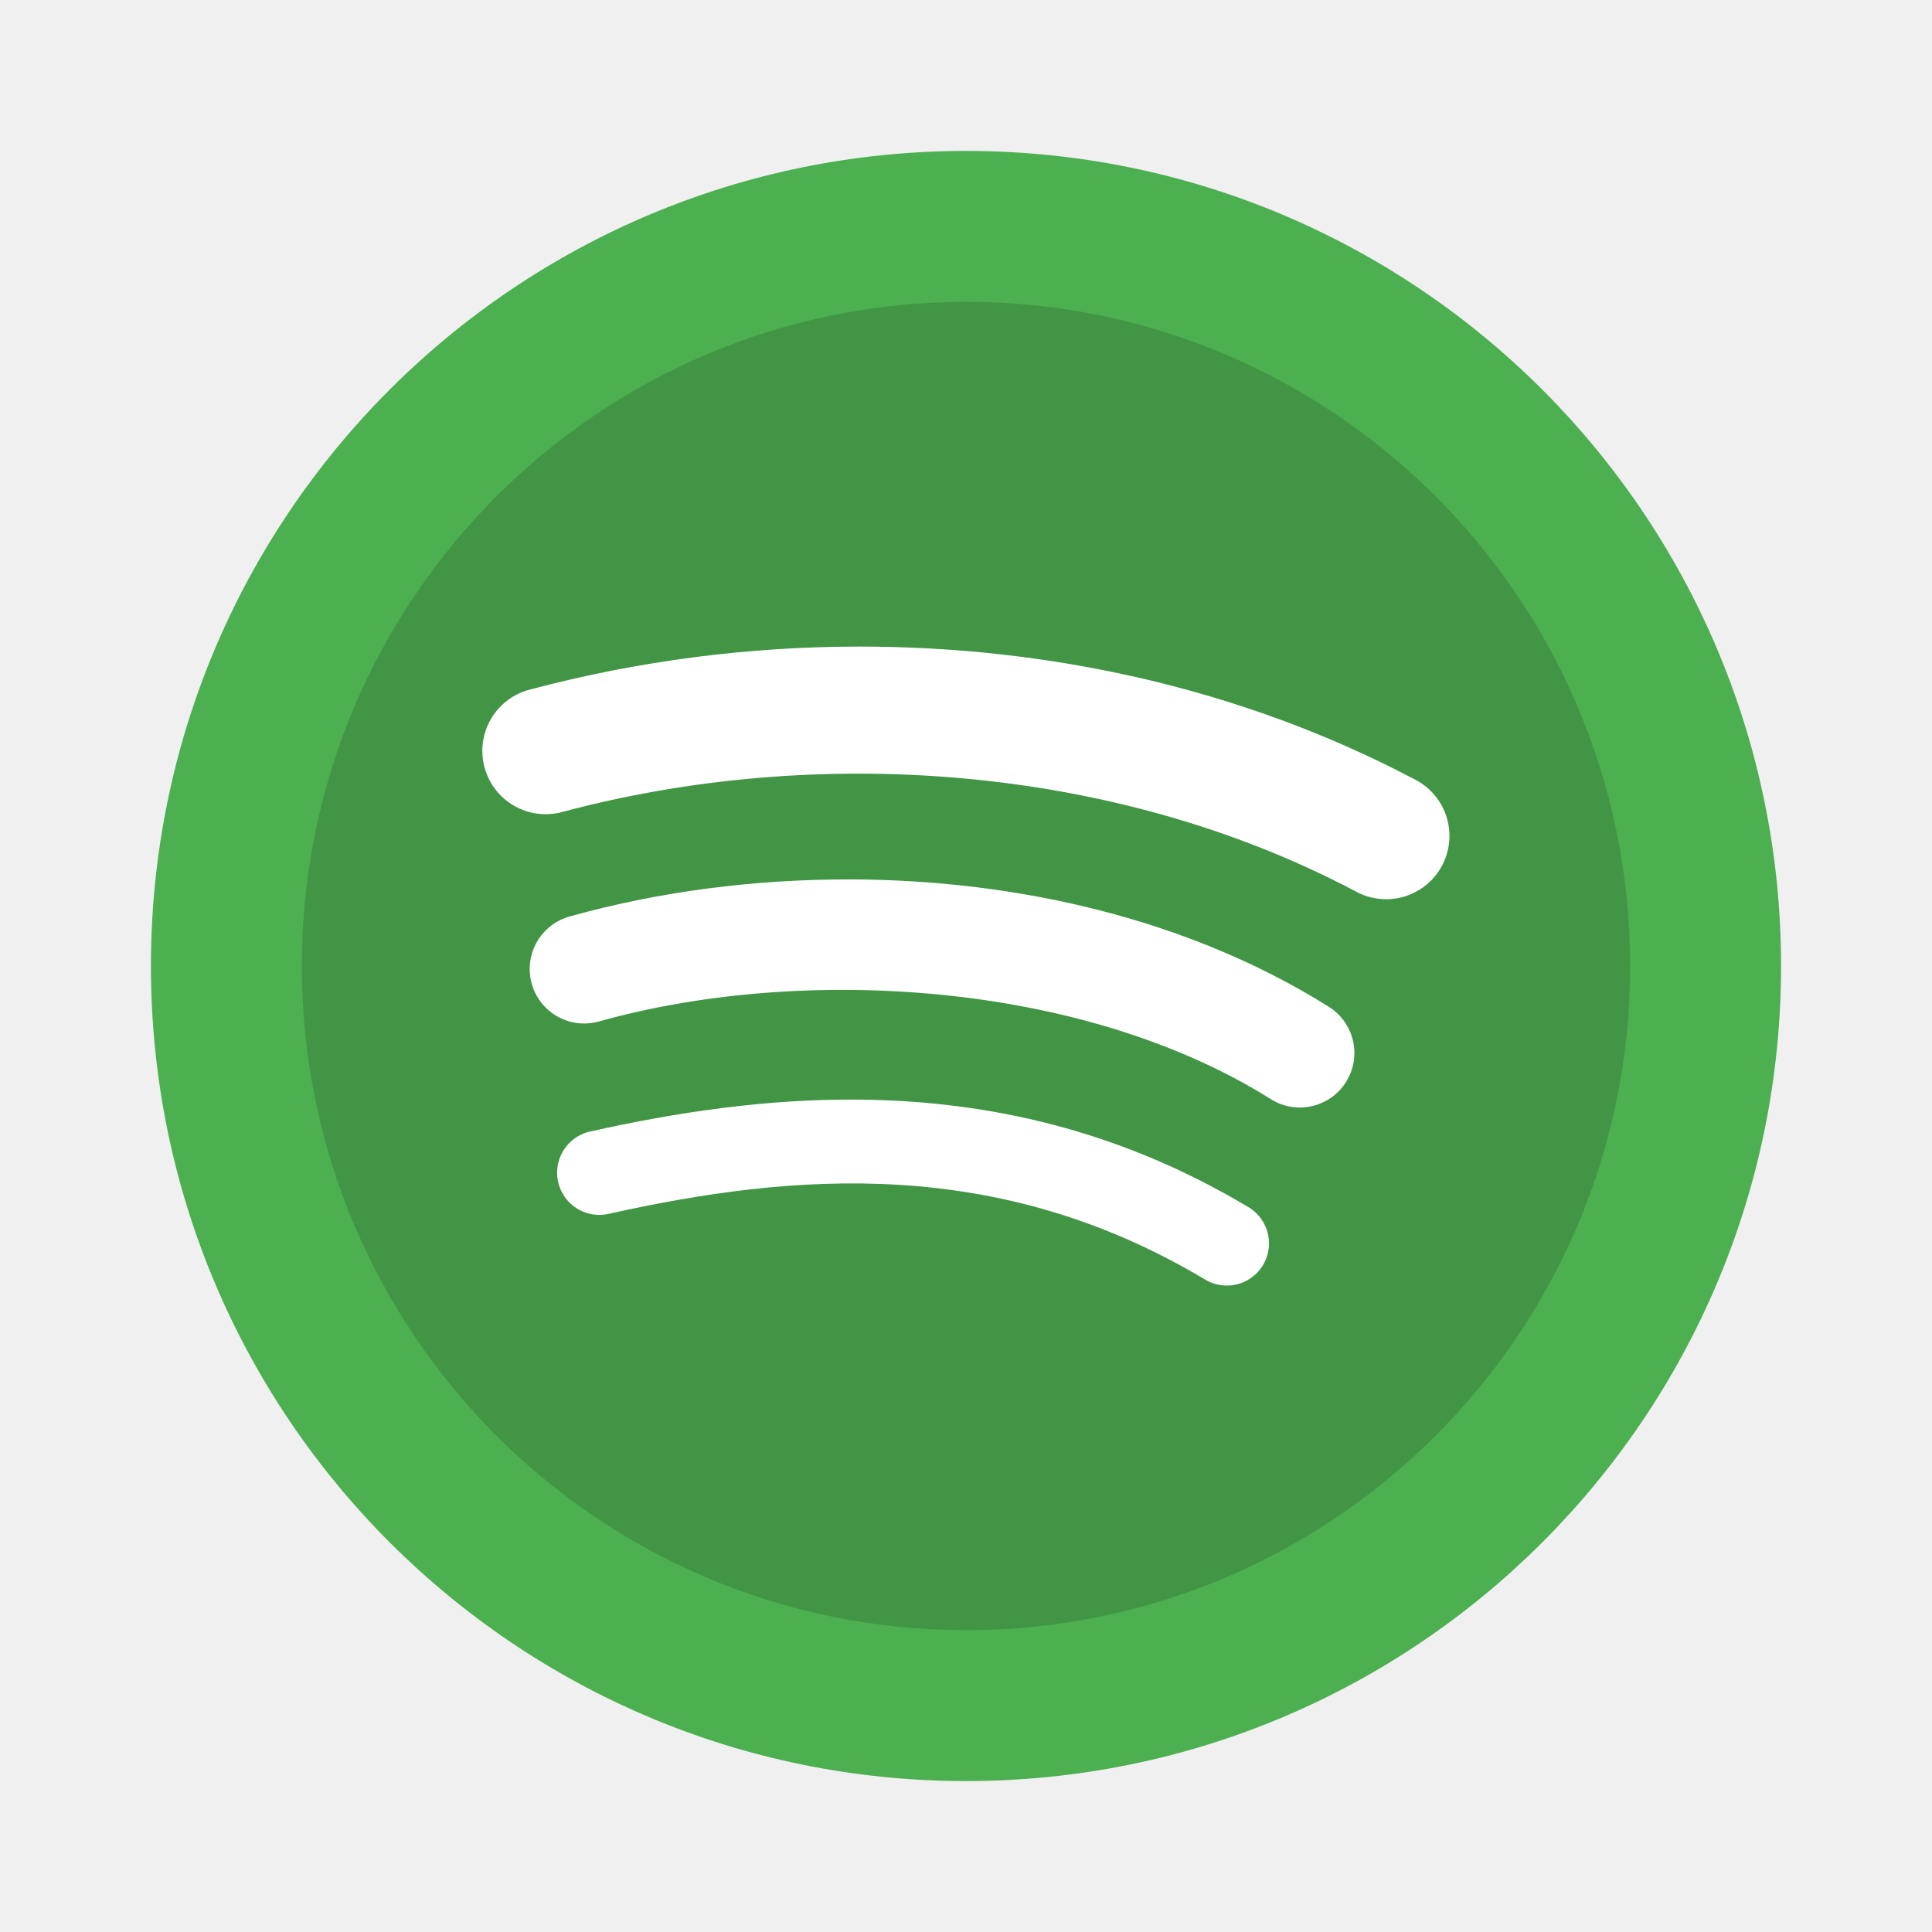
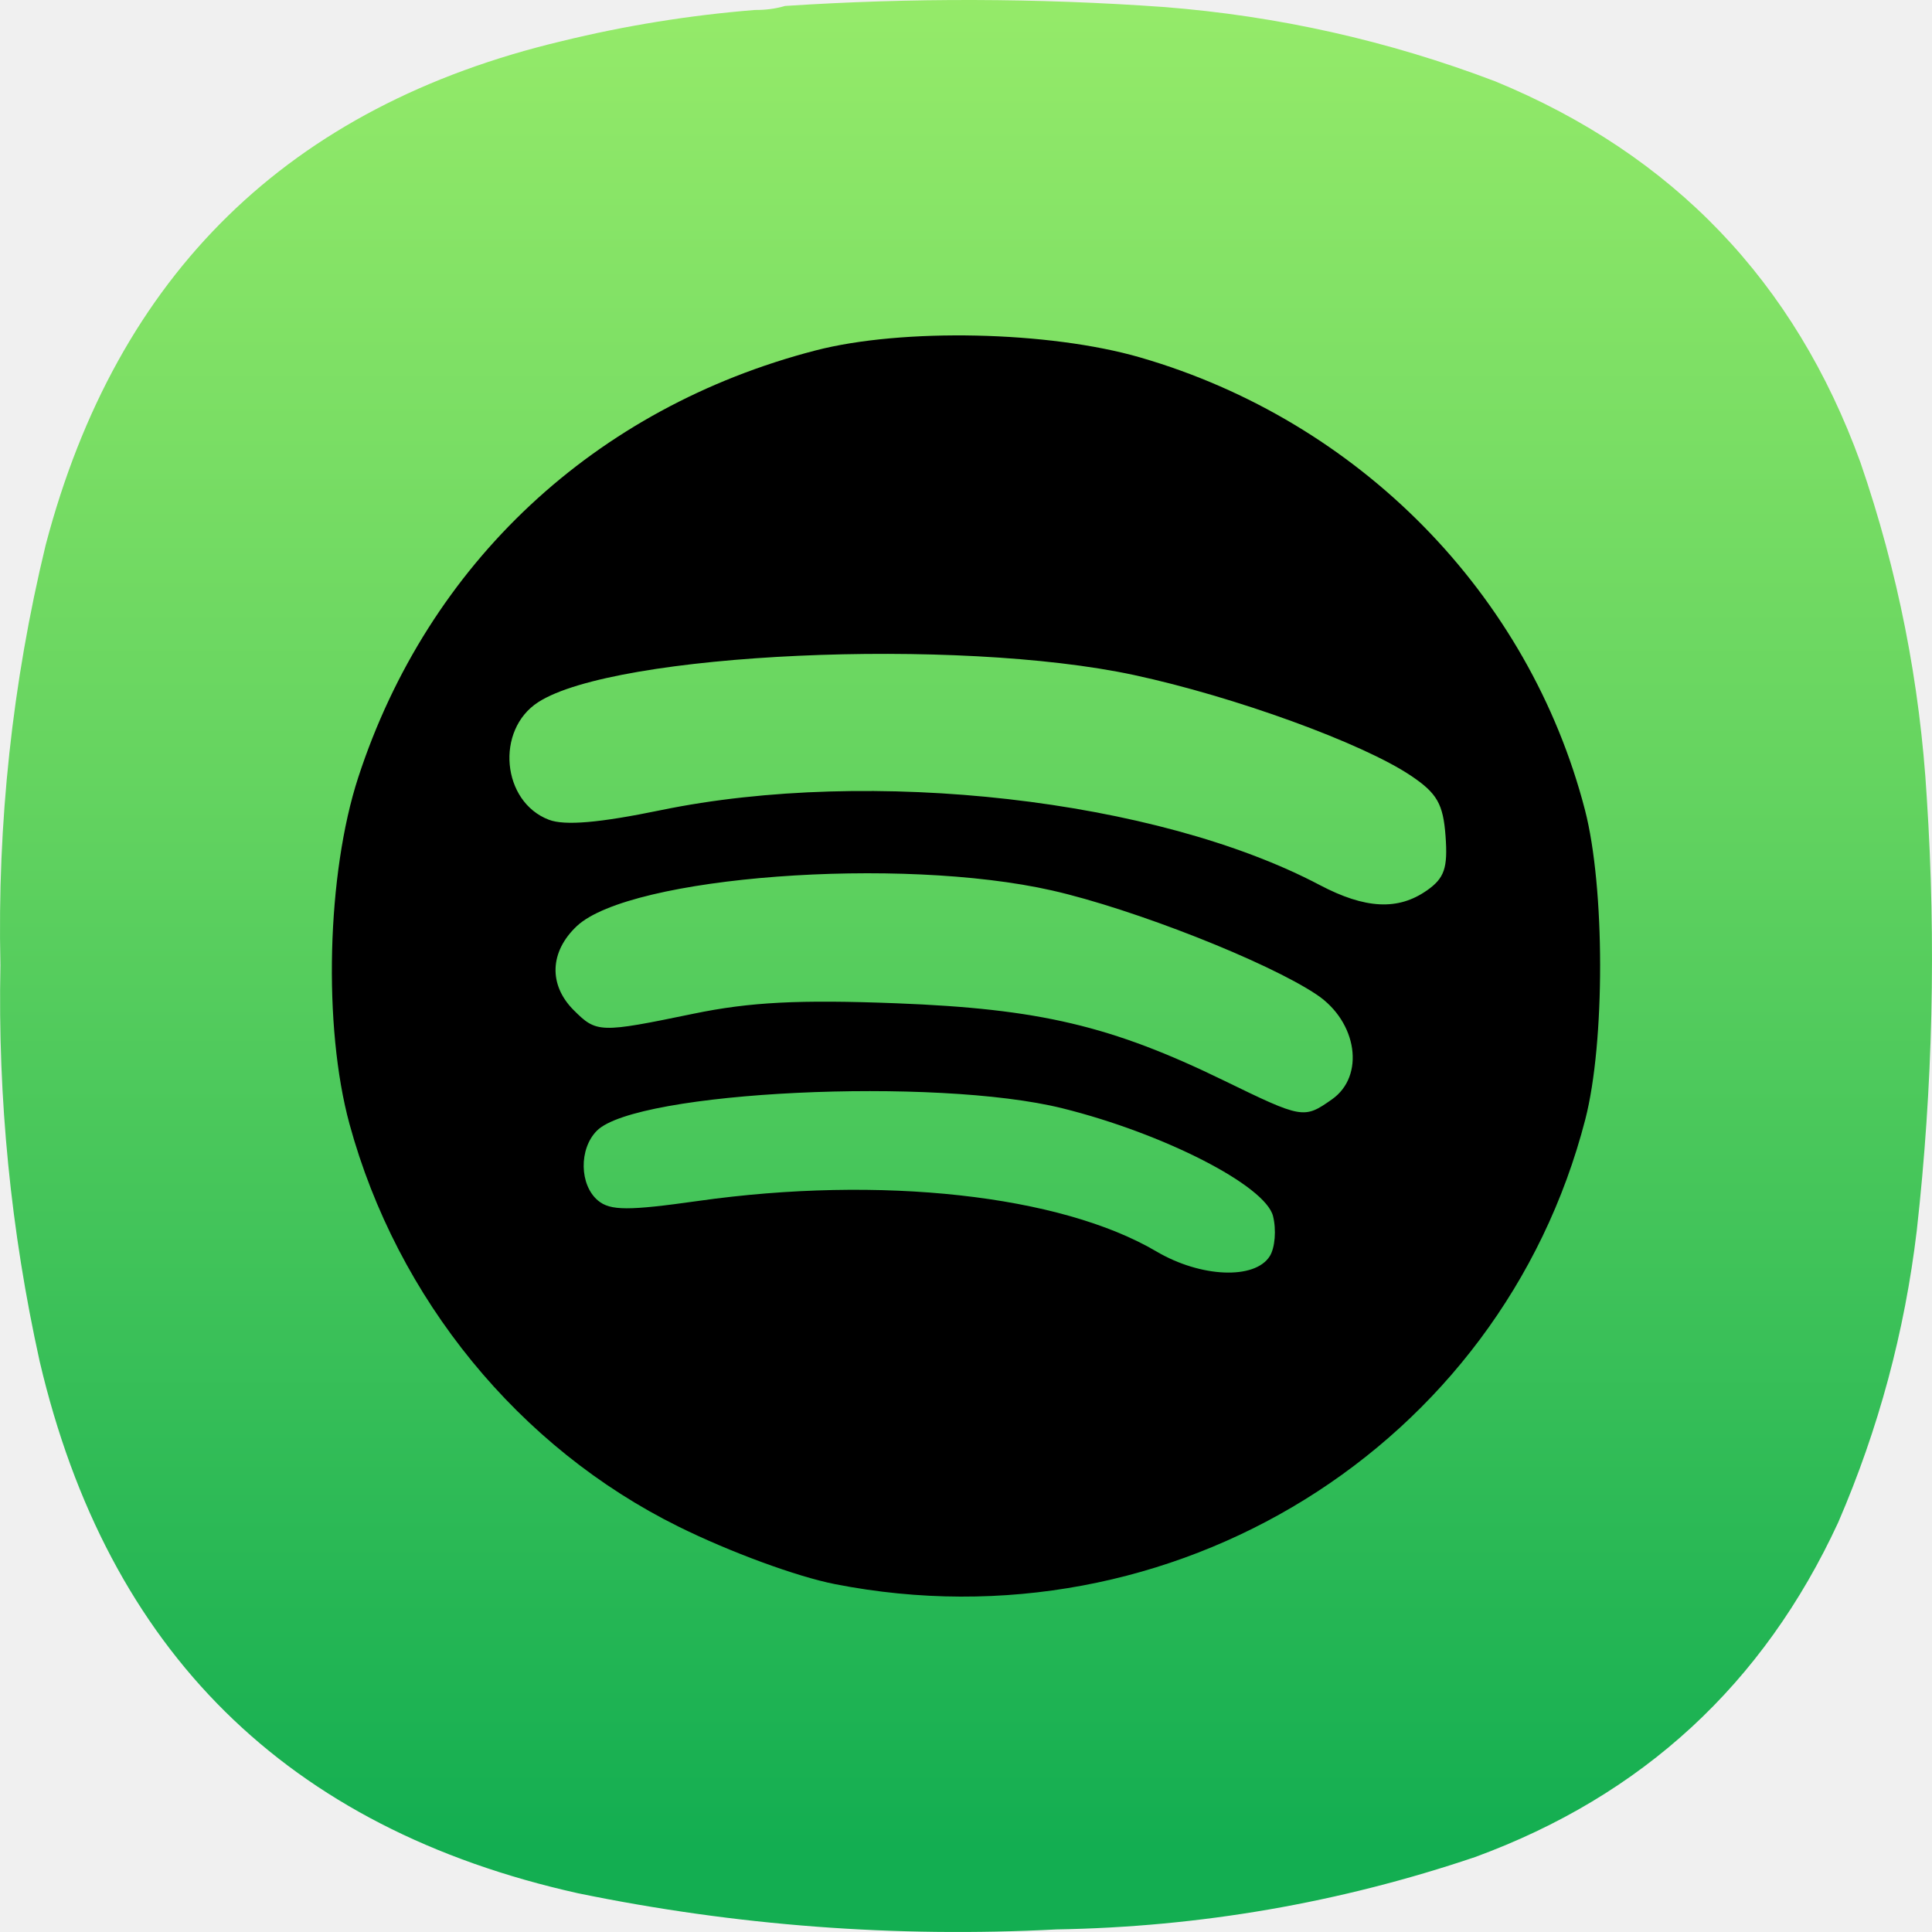
- <svg xmlns="http://www.w3.org/2000/svg" width="64" height="64" version="1">
-   <circle cx="32" cy="32" r="27" fill="#4caf50" style="paint-order:markers stroke fill" />
-   <circle cx="32" cy="32" r="22" opacity=".15" paint-order="markers stroke fill" />
-   <path d="M28.474 21.419a42.47 42.47 0 0 0-10.888 1.415 2.098 2.098 0 1 0 1.081 4.053c8.255-2.201 18.136-1.63 26.21 2.625a2.098 2.098 0 1 0 1.955-3.71c-5.73-3.02-12.12-4.385-18.358-4.383zm-.247 7.713c-3.27-.014-6.46.42-9.303 1.213a1.806 1.806 0 1 0 .968 3.478c6.629-1.846 15.93-1.35 22.207 2.588a1.806 1.806 0 1 0 1.92-3.06c-4.67-2.928-10.342-4.196-15.792-4.22zm.403 7.296c-3.188-.048-6.246.423-9.06 1.05a1.398 1.398 0 1 0 .607 2.729c6.15-1.368 12.895-1.907 19.718 2.165a1.398 1.398 0 1 0 1.433-2.4c-4.288-2.56-8.6-3.481-12.698-3.544z" fill="#fff" font-family="sans-serif" font-weight="400" overflow="visible" style="font-feature-settings:normal;font-variant-alternates:normal;font-variant-caps:normal;font-variant-ligatures:normal;font-variant-numeric:normal;font-variant-position:normal;isolation:auto;mix-blend-mode:normal;shape-padding:0;text-decoration-color:#000;text-decoration-line:none;text-decoration-style:solid;text-indent:0;text-orientation:mixed;text-transform:none;white-space:normal" />
+ <svg xmlns="http://www.w3.org/2000/svg" xmlns:xlink="http://www.w3.org/1999/xlink" width="128mm" height="127.999mm" viewBox="0 0 128 127.999" version="1.1" id="svg5" xml:space="preserve">
+   <defs id="defs2">
+     <linearGradient id="linearGradient17981">
+       <stop style="stop-color:#13ae51;stop-opacity:1" offset="0" id="stop17977" />
+       <stop style="stop-color:#65d460;stop-opacity:1" offset="0.452" id="stop17983" />
+       <stop style="stop-color:#b6fa70;stop-opacity:1" offset="1" id="stop17979" />
+     </linearGradient>
+     <linearGradient id="linearGradient10373">
+       <stop style="stop-color:#1a1a1a;stop-opacity:1" offset="0" id="stop10369" />
+       <stop style="stop-color:#b3b3b3;stop-opacity:1" offset="1" id="stop10371" />
+     </linearGradient>
+     <style type="text/css" id="current-color-scheme">
+       .ColorScheme-Text {
+         color:#31363b;
+       }
+       .ColorScheme-Background {
+         color:#eff0f1;
+       }
+       .ColorScheme-Highlight {
+         color:#3daee9;
+       }
+       .ColorScheme-ViewText {
+         color:#31363b;
+       }
+       .ColorScheme-ViewBackground {
+         color:#fcfcfc;
+       }
+       .ColorScheme-ViewHover {
+         color:#93cee9;
+       }
+       .ColorScheme-ViewFocus{
+         color:#3daee9;
+       }
+       .ColorScheme-ButtonText {
+         color:#31363b;
+       }
+       .ColorScheme-ButtonBackground {
+         color:#eff0f1;
+       }
+       .ColorScheme-ButtonHover {
+         color:#93cee9;
+       }
+       .ColorScheme-ButtonFocus{
+         color:#3daee9;
+       }
+       </style>
+     <style type="text/css" id="current-color-scheme-9">
+       .ColorScheme-Text {
+         color:#31363b;
+       }
+       .ColorScheme-Background {
+         color:#eff0f1;
+       }
+       .ColorScheme-Highlight {
+         color:#3daee9;
+       }
+       .ColorScheme-ViewText {
+         color:#31363b;
+       }
+       .ColorScheme-ViewBackground {
+         color:#fcfcfc;
+       }
+       .ColorScheme-ViewHover {
+         color:#93cee9;
+       }
+       .ColorScheme-ViewFocus{
+         color:#3daee9;
+       }
+       .ColorScheme-ButtonText {
+         color:#31363b;
+       }
+       .ColorScheme-ButtonBackground {
+         color:#eff0f1;
+       }
+       .ColorScheme-ButtonHover {
+         color:#93cee9;
+       }
+       .ColorScheme-ButtonFocus{
+         color:#3daee9;
+       }
+       </style>
+     <style type="text/css" id="current-color-scheme-2">
+       .ColorScheme-Text {
+         color:#31363b;
+       }
+       .ColorScheme-Background {
+         color:#eff0f1;
+       }
+       .ColorScheme-Highlight {
+         color:#3daee9;
+       }
+       .ColorScheme-ViewText {
+         color:#31363b;
+       }
+       .ColorScheme-ViewBackground {
+         color:#fcfcfc;
+       }
+       .ColorScheme-ViewHover {
+         color:#93cee9;
+       }
+       .ColorScheme-ViewFocus{
+         color:#3daee9;
+       }
+       .ColorScheme-ButtonText {
+         color:#31363b;
+       }
+       .ColorScheme-ButtonBackground {
+         color:#eff0f1;
+       }
+       .ColorScheme-ButtonHover {
+         color:#93cee9;
+       }
+       .ColorScheme-ButtonFocus{
+         color:#3daee9;
+       }
+       </style>
+     <style type="text/css" id="current-color-scheme-3">
+       .ColorScheme-Text {
+         color:#31363b;
+       }
+       .ColorScheme-Background {
+         color:#eff0f1;
+       }
+       .ColorScheme-Highlight {
+         color:#3daee9;
+       }
+       .ColorScheme-ViewText {
+         color:#31363b;
+       }
+       .ColorScheme-ViewBackground {
+         color:#fcfcfc;
+       }
+       .ColorScheme-ViewHover {
+         color:#93cee9;
+       }
+       .ColorScheme-ViewFocus{
+         color:#3daee9;
+       }
+       .ColorScheme-ButtonText {
+         color:#31363b;
+       }
+       .ColorScheme-ButtonBackground {
+         color:#eff0f1;
+       }
+       .ColorScheme-ButtonHover {
+         color:#93cee9;
+       }
+       .ColorScheme-ButtonFocus{
+         color:#3daee9;
+       }
+       </style>
+     <style type="text/css" id="current-color-scheme-97">
+       .ColorScheme-Text {
+         color:#31363b;
+       }
+       .ColorScheme-Background {
+         color:#eff0f1;
+       }
+       .ColorScheme-Highlight {
+         color:#3daee9;
+       }
+       .ColorScheme-ViewText {
+         color:#31363b;
+       }
+       .ColorScheme-ViewBackground {
+         color:#fcfcfc;
+       }
+       .ColorScheme-ViewHover {
+         color:#93cee9;
+       }
+       .ColorScheme-ViewFocus{
+         color:#3daee9;
+       }
+       .ColorScheme-ButtonText {
+         color:#31363b;
+       }
+       .ColorScheme-ButtonBackground {
+         color:#eff0f1;
+       }
+       .ColorScheme-ButtonHover {
+         color:#93cee9;
+       }
+       .ColorScheme-ButtonFocus{
+         color:#3daee9;
+       }
+       </style>
+     <linearGradient xlink:href="#linearGradient10373" id="linearGradient10375" x1="245.413" y1="102.495" x2="328.796" y2="185.878" gradientUnits="userSpaceOnUse" />
+     <linearGradient xlink:href="#linearGradient17981" id="linearGradient11160" gradientUnits="userSpaceOnUse" x1="223.47" y1="427.25" x2="223.47" y2="-123.516" />
+     <linearGradient xlink:href="#linearGradient10373" id="linearGradient11162" gradientUnits="userSpaceOnUse" x1="217.397" y1="601.108" x2="221.785" y2="-359.989" />
+     <linearGradient xlink:href="#linearGradient10373" id="linearGradient11164" gradientUnits="userSpaceOnUse" x1="217.397" y1="601.108" x2="221.785" y2="-359.989" />
+     <style type="text/css" id="current-color-scheme-7">
+       .ColorScheme-Text {
+         color:#31363b;
+       }
+       .ColorScheme-Background {
+         color:#eff0f1;
+       }
+       .ColorScheme-Highlight {
+         color:#3daee9;
+       }
+       .ColorScheme-ViewText {
+         color:#31363b;
+       }
+       .ColorScheme-ViewBackground {
+         color:#fcfcfc;
+       }
+       .ColorScheme-ViewHover {
+         color:#93cee9;
+       }
+       .ColorScheme-ViewFocus{
+         color:#3daee9;
+       }
+       .ColorScheme-ButtonText {
+         color:#31363b;
+       }
+       .ColorScheme-ButtonBackground {
+         color:#eff0f1;
+       }
+       .ColorScheme-ButtonHover {
+         color:#93cee9;
+       }
+       .ColorScheme-ButtonFocus{
+         color:#3daee9;
+       }
+       </style>
+     <style type="text/css" id="current-color-scheme-9-0">
+       .ColorScheme-Text {
+         color:#31363b;
+       }
+       .ColorScheme-Background {
+         color:#eff0f1;
+       }
+       .ColorScheme-Highlight {
+         color:#3daee9;
+       }
+       .ColorScheme-ViewText {
+         color:#31363b;
+       }
+       .ColorScheme-ViewBackground {
+         color:#fcfcfc;
+       }
+       .ColorScheme-ViewHover {
+         color:#93cee9;
+       }
+       .ColorScheme-ViewFocus{
+         color:#3daee9;
+       }
+       .ColorScheme-ButtonText {
+         color:#31363b;
+       }
+       .ColorScheme-ButtonBackground {
+         color:#eff0f1;
+       }
+       .ColorScheme-ButtonHover {
+         color:#93cee9;
+       }
+       .ColorScheme-ButtonFocus{
+         color:#3daee9;
+       }
+       </style>
+     <style type="text/css" id="current-color-scheme-2-9">
+       .ColorScheme-Text {
+         color:#31363b;
+       }
+       .ColorScheme-Background {
+         color:#eff0f1;
+       }
+       .ColorScheme-Highlight {
+         color:#3daee9;
+       }
+       .ColorScheme-ViewText {
+         color:#31363b;
+       }
+       .ColorScheme-ViewBackground {
+         color:#fcfcfc;
+       }
+       .ColorScheme-ViewHover {
+         color:#93cee9;
+       }
+       .ColorScheme-ViewFocus{
+         color:#3daee9;
+       }
+       .ColorScheme-ButtonText {
+         color:#31363b;
+       }
+       .ColorScheme-ButtonBackground {
+         color:#eff0f1;
+       }
+       .ColorScheme-ButtonHover {
+         color:#93cee9;
+       }
+       .ColorScheme-ButtonFocus{
+         color:#3daee9;
+       }
+       </style>
+     <style type="text/css" id="current-color-scheme-3-3">
+       .ColorScheme-Text {
+         color:#31363b;
+       }
+       .ColorScheme-Background {
+         color:#eff0f1;
+       }
+       .ColorScheme-Highlight {
+         color:#3daee9;
+       }
+       .ColorScheme-ViewText {
+         color:#31363b;
+       }
+       .ColorScheme-ViewBackground {
+         color:#fcfcfc;
+       }
+       .ColorScheme-ViewHover {
+         color:#93cee9;
+       }
+       .ColorScheme-ViewFocus{
+         color:#3daee9;
+       }
+       .ColorScheme-ButtonText {
+         color:#31363b;
+       }
+       .ColorScheme-ButtonBackground {
+         color:#eff0f1;
+       }
+       .ColorScheme-ButtonHover {
+         color:#93cee9;
+       }
+       .ColorScheme-ButtonFocus{
+         color:#3daee9;
+       }
+       </style>
+     <style type="text/css" id="current-color-scheme-97-6">
+       .ColorScheme-Text {
+         color:#31363b;
+       }
+       .ColorScheme-Background {
+         color:#eff0f1;
+       }
+       .ColorScheme-Highlight {
+         color:#3daee9;
+       }
+       .ColorScheme-ViewText {
+         color:#31363b;
+       }
+       .ColorScheme-ViewBackground {
+         color:#fcfcfc;
+       }
+       .ColorScheme-ViewHover {
+         color:#93cee9;
+       }
+       .ColorScheme-ViewFocus{
+         color:#3daee9;
+       }
+       .ColorScheme-ButtonText {
+         color:#31363b;
+       }
+       .ColorScheme-ButtonBackground {
+         color:#eff0f1;
+       }
+       .ColorScheme-ButtonHover {
+         color:#93cee9;
+       }
+       .ColorScheme-ButtonFocus{
+         color:#3daee9;
+       }
+       </style>
+   </defs>
+   <g id="g244" transform="matrix(0.2867618,0,0,0.2867618,-2.3758078e-5,-7.0011689e-5)" style="fill:url(#linearGradient10375);fill-opacity:1">
+     <g id="g246" style="fill:url(#linearGradient11164);fill-opacity:1">
+       <g id="g252" style="fill:url(#linearGradient11162);fill-opacity:1">
+         <path d="m 174.406,2.305 c 2.434,0.027 4.758,-0.285 6.973,-0.93 29.133,-1.906 58.258,-1.832 87.387,0.234 26.41,2.055 51.976,7.786 76.699,17.188 41.097,16.922 69.219,46.269 84.363,88.043 8.66,25.152 13.774,51.015 15.34,77.59 2.164,33.371 1.391,66.668 -2.324,99.89 -2.782,23.352 -8.824,45.805 -18.129,67.368 -17.258,37.382 -45.223,63.167 -83.899,77.355 -31.343,10.59 -63.57,16.164 -96.687,16.723 -37.246,1.937 -74.121,-0.848 -110.625,-8.36 C 66.312,422.438 24.867,381.477 9.164,314.52 2.496,284.375 -0.523,253.867 0.098,222.992 -0.645,190.16 2.84,157.793 10.559,125.891 27.02,63.285 66.762,24.488 129.785,9.508 144.469,5.914 159.344,3.516 174.406,2.305 Z" style="fill:url(#linearGradient11160);fill-opacity:1;fill-rule:evenodd;stroke:none" id="path260" />
+       </g>
+     </g>
+   </g>
+   <path style="fill:#000000;fill-opacity:1;stroke-width:0.629" d="m 55.311,104.951 c -2.525,-0.496 -6.945,-2.121 -10.355,-3.808 -10.587,-5.236 -18.638,-15.087 -21.8,-26.67 -1.76,-6.449 -1.505,-16.585 0.578,-22.967 4.629,-14.184 15.675,-24.498 30.293,-28.287 5.766,-1.495 15.475,-1.286 21.513,0.463 14.497,4.199 25.756,15.655 29.469,29.984 1.328,5.125 1.339,15.389 0.022,20.492 -5.602,21.71 -27.36,35.185 -49.721,30.793 z M 84.127,83.222 c 0.346,-0.552 0.442,-1.746 0.214,-2.654 -0.508,-2.024 -7.246,-5.474 -13.946,-7.139 -8.404,-2.089 -28.229,-1.137 -30.848,1.481 -1.201,1.201 -1.161,3.606 0.077,4.634 0.808,0.671 2.013,0.675 6.608,0.025 12.107,-1.714 24.031,-0.401 30.387,3.345 2.936,1.731 6.525,1.878 7.507,0.309 z m 4.113,-10.382 c 2.208,-1.546 1.694,-5.13 -0.995,-6.936 -3.248,-2.181 -12.132,-5.68 -17.535,-6.906 -10.086,-2.289 -27.972,-0.949 -31.493,2.358 -1.802,1.693 -1.885,3.891 -0.211,5.566 1.519,1.519 1.721,1.525 7.943,0.239 3.736,-0.773 6.993,-0.94 13.439,-0.691 9.472,0.366 14.246,1.491 21.684,5.112 5.225,2.544 5.311,2.559 7.167,1.259 z m 6.291,-13.842 c 1.165,-0.816 1.396,-1.486 1.241,-3.598 -0.157,-2.138 -0.561,-2.844 -2.295,-4.008 -3.213,-2.158 -11.693,-5.241 -18.346,-6.67 -11.717,-2.516 -34.4,-1.482 -39.475,1.8 -2.849,1.843 -2.414,6.602 0.712,7.79 1.054,0.401 3.336,0.205 7.401,-0.634 13.949,-2.878 32.876,-0.731 43.659,4.954 3.016,1.59 5.194,1.702 7.102,0.365 z" id="path11811" />
</svg>
